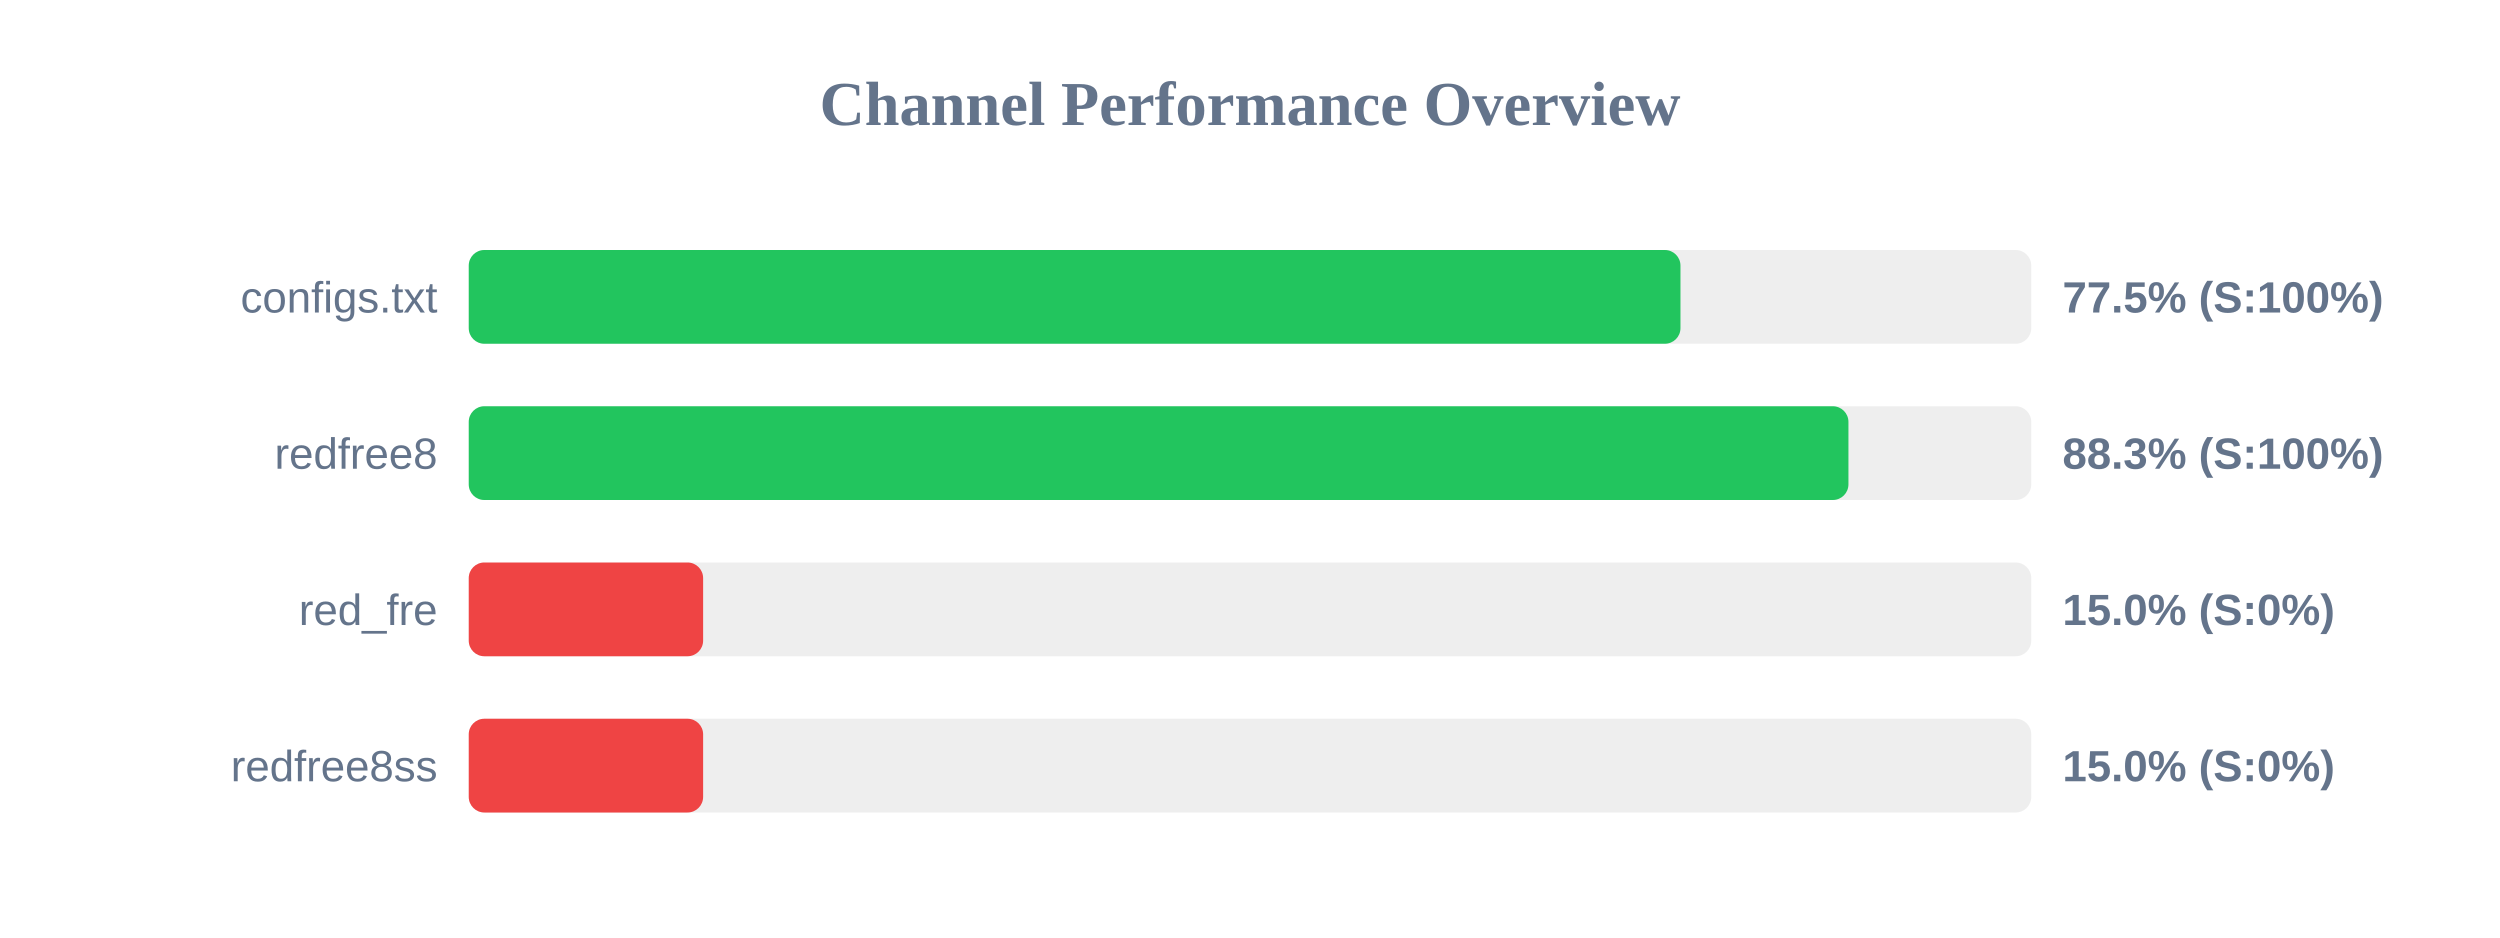
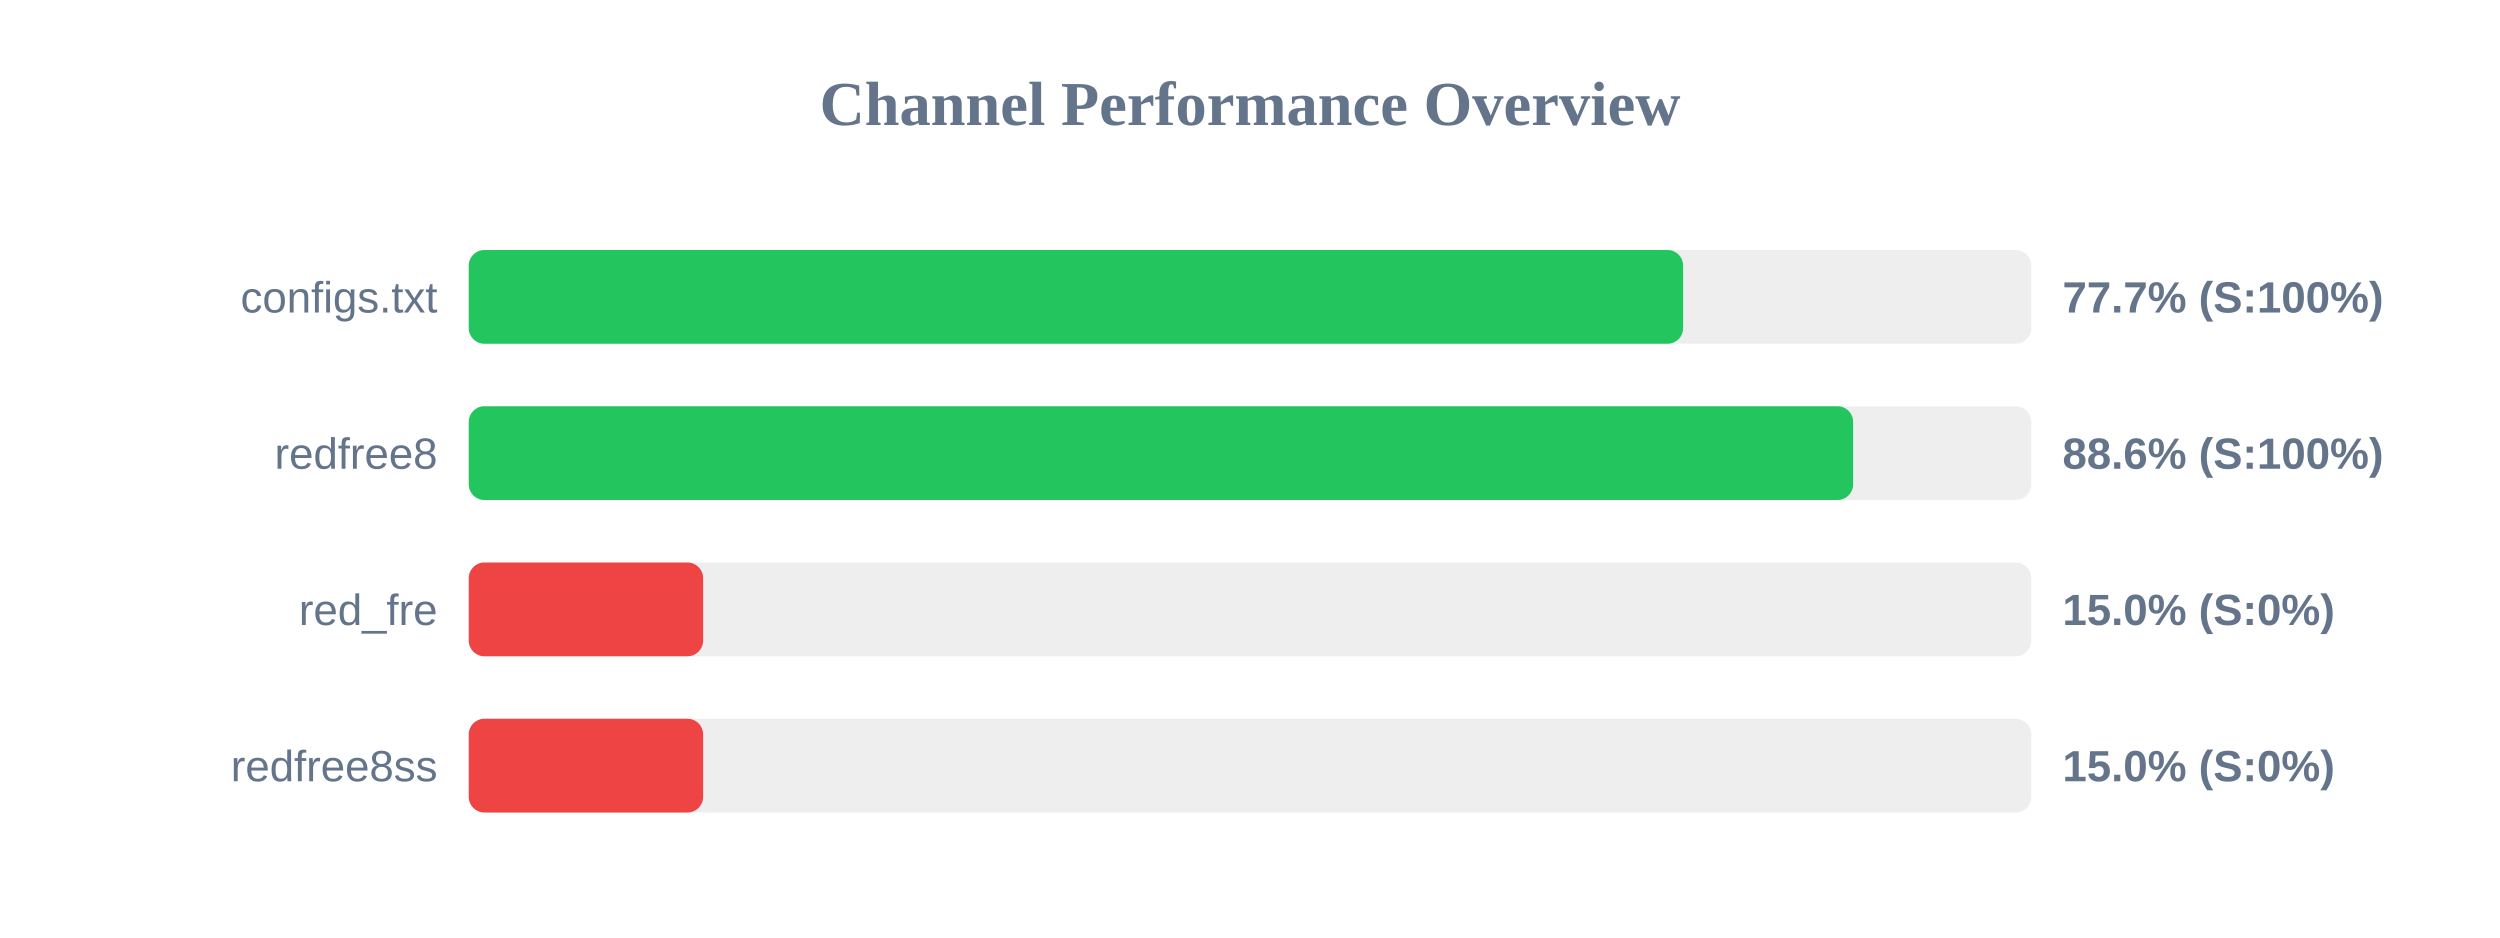
<svg xmlns="http://www.w3.org/2000/svg" width="800" height="300" version="1.1">
  <style>
        .row { font: 14px Arial; fill: #64748b; }
        .score { font: bold 14px Arial; fill: #64748b; }
    </style>
  <text x="400" y="40" text-anchor="middle" font-size="20px" font-weight="bold" fill="#64748b">Channel Performance Overview</text>
  <rect x="150" y="80" width="500" height="30" fill="#eee" rx="5" />
-   <rect x="150" y="80" width="387.75" height="30" fill="#22c55e" rx="5" />
+   <rect x="150" y="80" width="388.6" height="30" fill="#22c55e" rx="5" />
  <text x="140" y="100" text-anchor="end" class="row">configs.txt</text>
-   <text x="660" y="100" text-anchor="start" class="score">77.5% (S:100%)</text>
+   <text x="660" y="100" text-anchor="start" class="score">77.7% (S:100%)</text>
  <rect x="150" y="130" width="500" height="30" fill="#eee" rx="5" />
-   <rect x="150" y="130" width="441.5" height="30" fill="#22c55e" rx="5" />
+   <rect x="150" y="130" width="443.0" height="30" fill="#22c55e" rx="5" />
  <text x="140" y="150" text-anchor="end" class="row">redfree8</text>
-   <text x="660" y="150" text-anchor="start" class="score">88.3% (S:100%)</text>
+   <text x="660" y="150" text-anchor="start" class="score">88.6% (S:100%)</text>
  <rect x="150" y="180" width="500" height="30" fill="#eee" rx="5" />
  <rect x="150" y="180" width="75.0" height="30" fill="#ef4444" rx="5" />
  <text x="140" y="200" text-anchor="end" class="row">red_fre</text>
  <text x="660" y="200" text-anchor="start" class="score">15.0% (S:0%)</text>
  <rect x="150" y="230" width="500" height="30" fill="#eee" rx="5" />
  <rect x="150" y="230" width="75.0" height="30" fill="#ef4444" rx="5" />
  <text x="140" y="250" text-anchor="end" class="row">redfree8ss</text>
  <text x="660" y="250" text-anchor="start" class="score">15.0% (S:0%)</text>
</svg>
